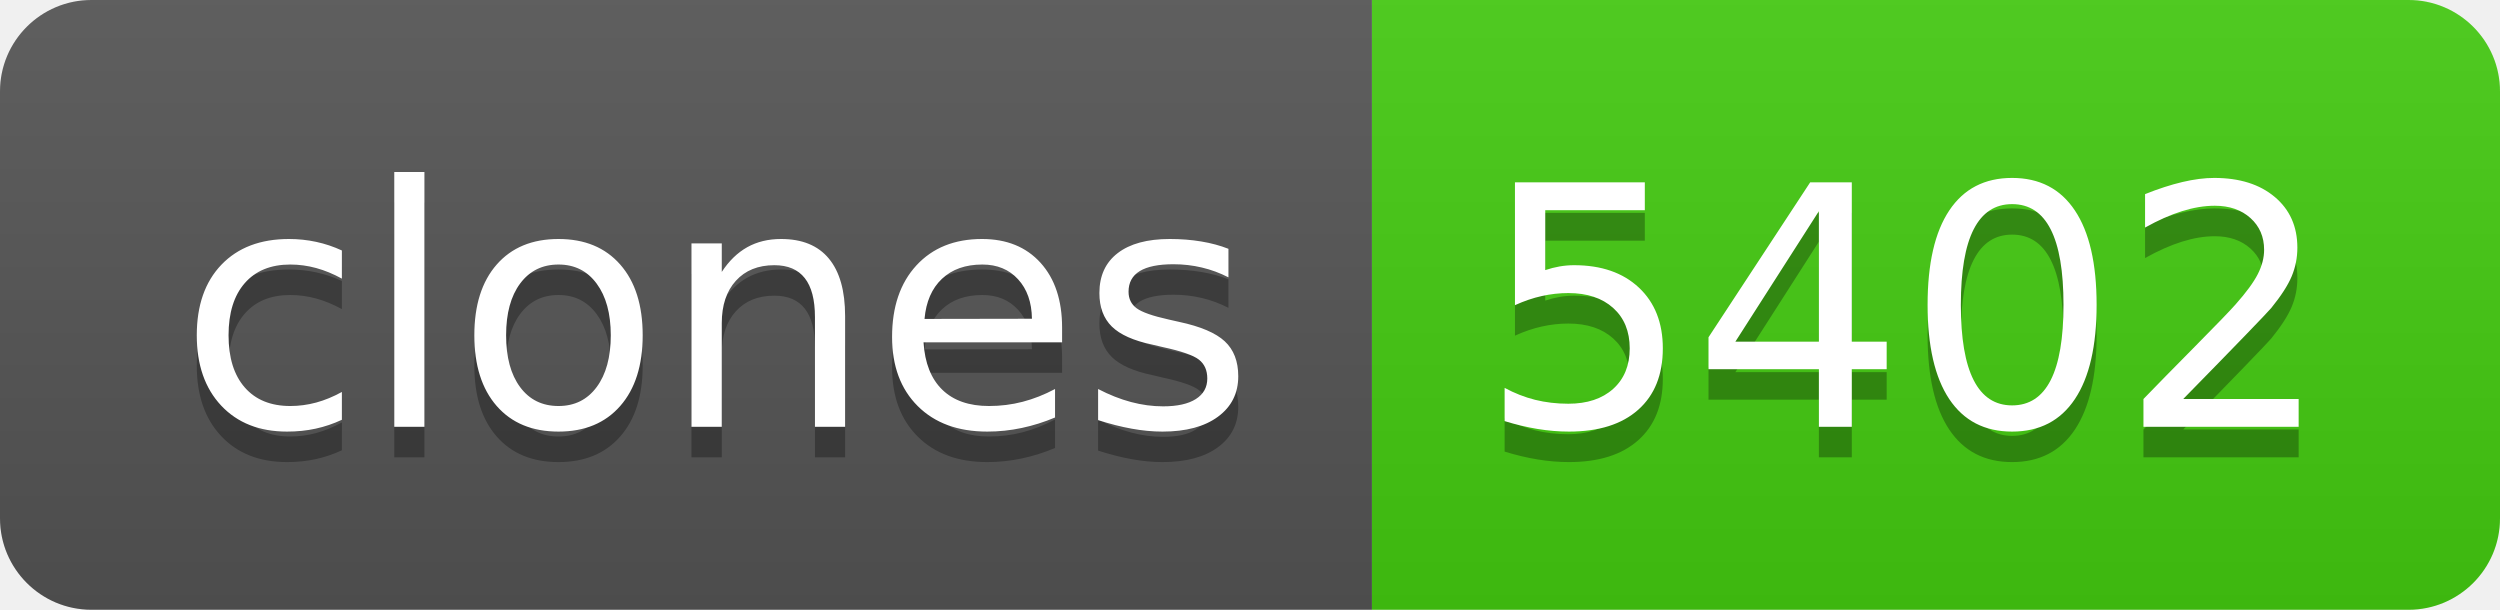
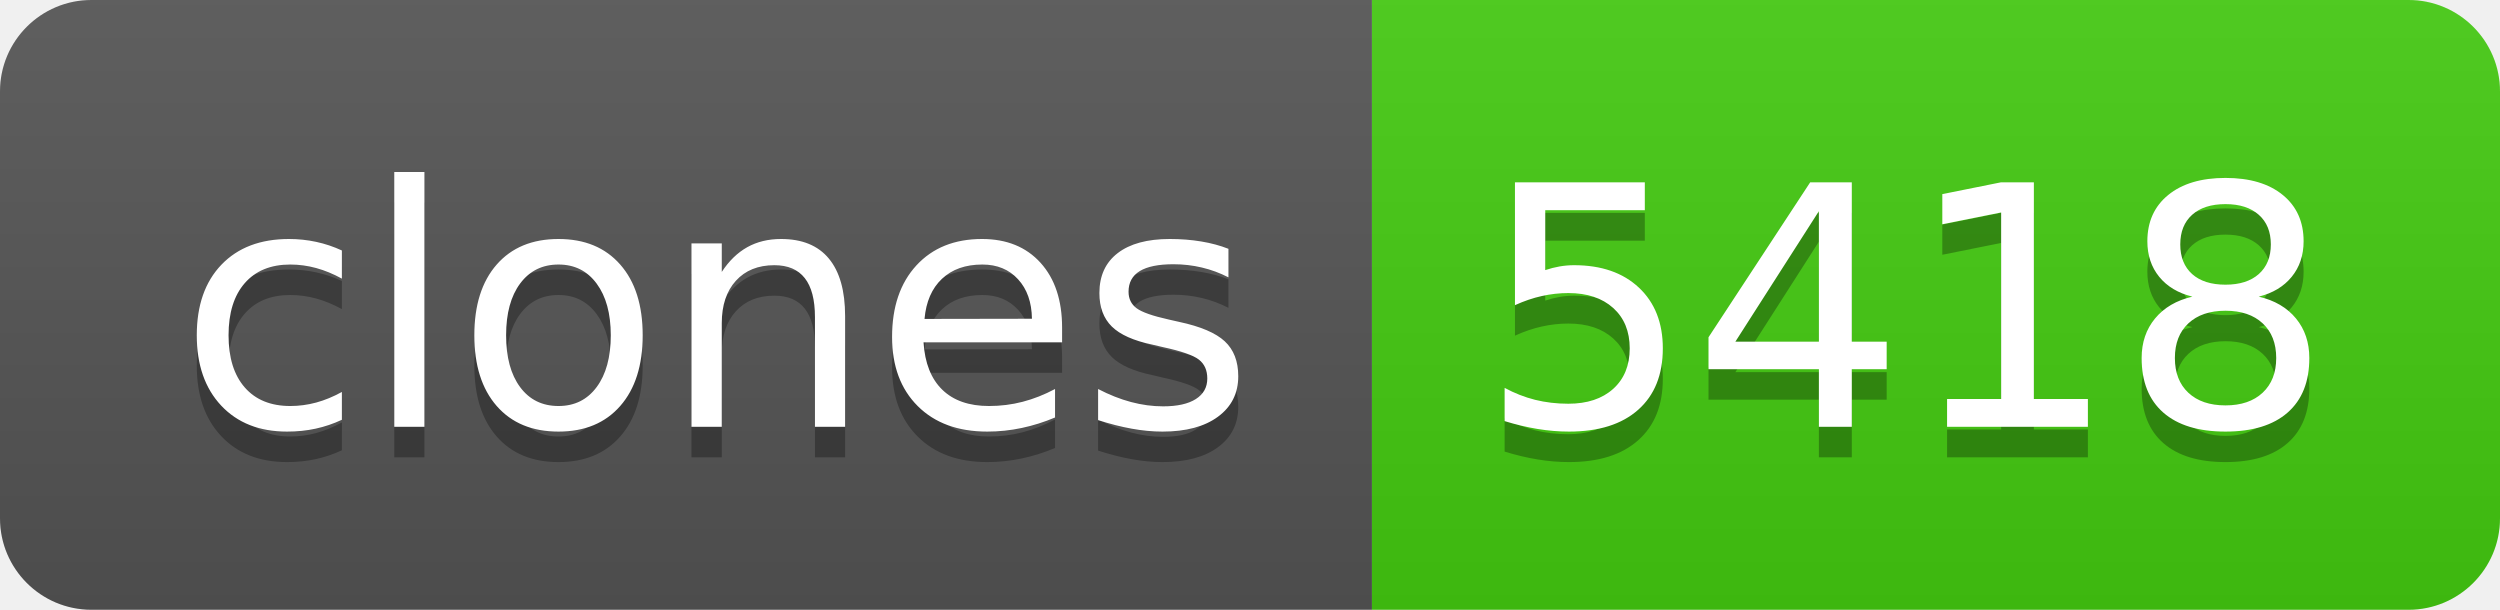
- <svg xmlns="http://www.w3.org/2000/svg" width="82" height="20" role="img" aria-label="clones: 5402">
+ <svg xmlns="http://www.w3.org/2000/svg" width="82" height="20" role="img" aria-label="clones: 5418">
  <linearGradient id="s" x2="0" y2="100%">
    <stop offset="0" stop-color="#bbb" stop-opacity=".1" />
    <stop offset="1" stop-opacity=".1" />
  </linearGradient>
  <clipPath id="r">
    <rect width="82" height="20" rx="3" fill="#fff" />
  </clipPath>
  <g clip-path="url(#r)">
    <rect width="45" height="20" fill="#555" />
    <rect x="45" width="37" height="20" fill="#4c1" />
    <rect width="82" height="20" fill="url(#s)" />
  </g>
  <g fill="#fff" text-anchor="middle" font-family="Verdana,Geneva,DejaVu Sans,sans-serif" text-rendering="geometricPrecision" font-size="110">
    <text aria-hidden="true" x="235" y="150" fill="#010101" fill-opacity=".3" transform="scale(.1)" textLength="350">clones</text>
    <text x="235" y="140" transform="scale(.1)" fill="#fff" textLength="350">clones</text>
-     <text aria-hidden="true" x="625" y="150" fill="#010101" fill-opacity=".3" transform="scale(.1)" textLength="270">5402</text>
-     <text x="625" y="140" transform="scale(.1)" fill="#fff" textLength="270">5402</text>
+     <text aria-hidden="true" x="625" y="150" fill="#010101" fill-opacity=".3" transform="scale(.1)" textLength="270">5418</text>
+     <text x="625" y="140" transform="scale(.1)" fill="#fff" textLength="270">5418</text>
  </g>
</svg>
